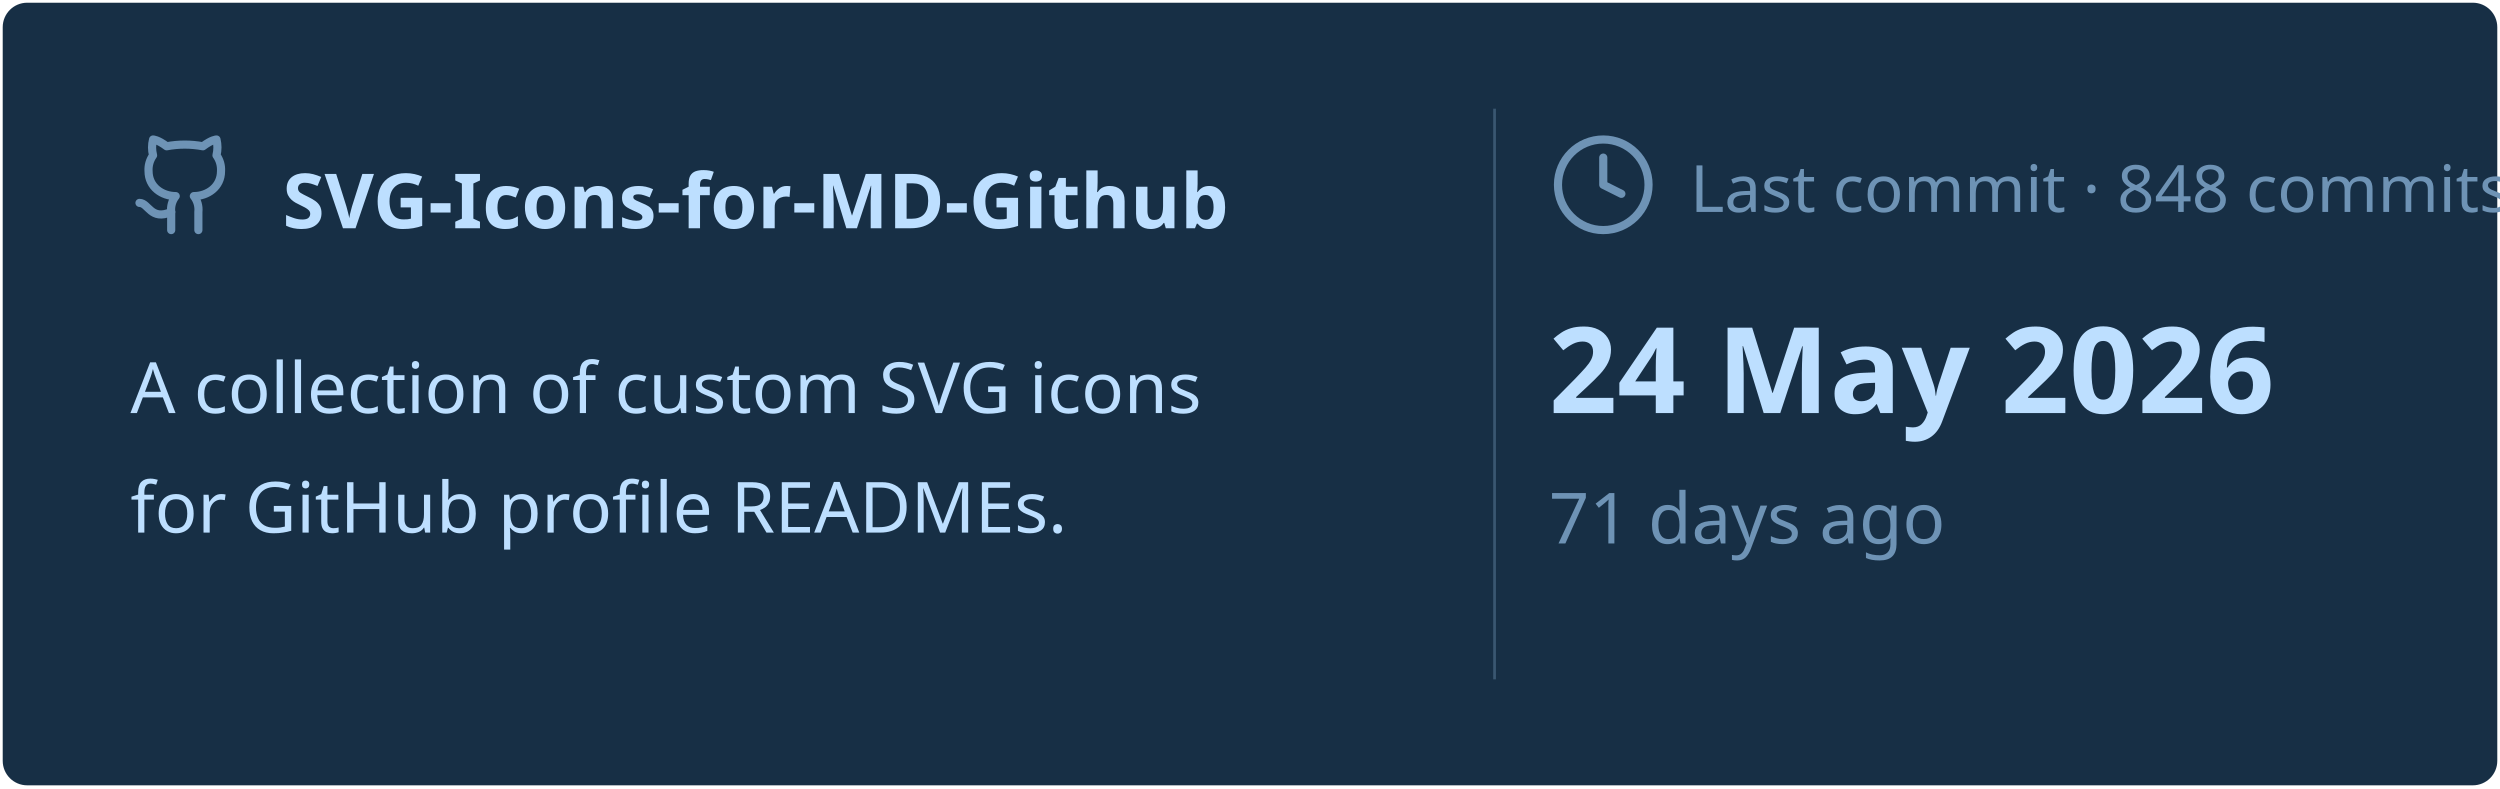
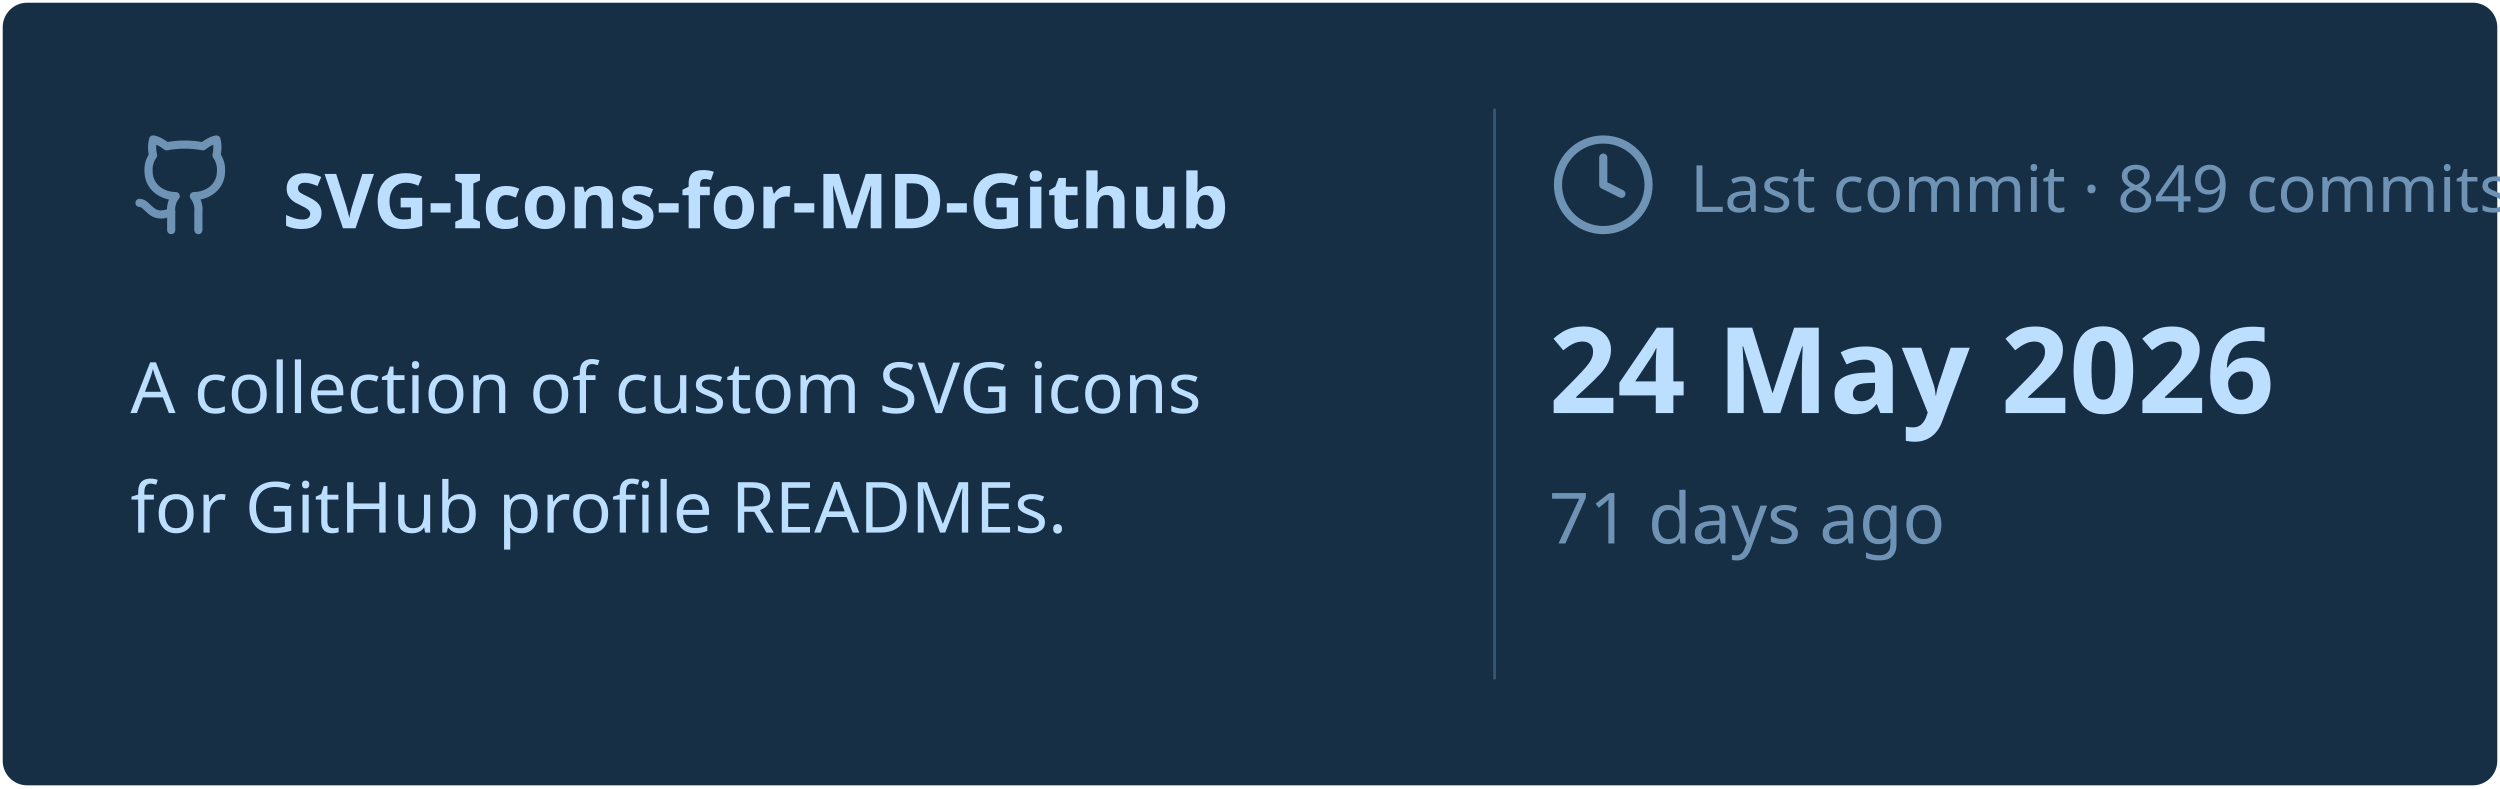
<svg xmlns="http://www.w3.org/2000/svg" viewBox="0 0 460 145" width="460px" height="145px">
  <rect stroke="#000000" stroke-opacity="0" fill="#172F45" rx="4.5" x="0.5" y="0.5" width="459" height="144" />
  <g transform="translate(24, 42)">
    <svg x="0" y="-18" width="20" height="20" viewBox="0 0 24 24" fill="none" stroke="#6E93B5" stroke-width="1.8" stroke-linecap="round" stroke-linejoin="round">
      <path d="M15 22v-4a4.8 4.8 0 0 0-1-3.5c3 0 6-2 6-5.5.08-1.25-.27-2.48-1-3.5.28-1.15.28-2.35 0-3.5 0 0-1 0-3 1.5-2.64-.5-5.36-.5-8 0C6 2 5 2 5 2c-.3 1.15-.3 2.35 0 3.5A5.403 5.403 0 0 0 4 9c0 3.5 3 5.5 6 5.5-.39.49-.68 1.05-.85 1.65-.17.6-.22 1.23-.15 1.85v4" />
      <path d="M9 18c-4.51 2-5-2-7-2" />
    </svg>
    <text x="28" y="0" font-family="&quot;Segoe UI&quot;, Ubuntu, sans-serif" font-size="14" font-weight="700" fill="#BDDFFF">SVG-Icons-for-MD-Github</text>
  </g>
  <text x="24" y="76" font-family="&quot;Segoe UI&quot;, Ubuntu, sans-serif" font-size="13" font-weight="400" fill="#BDDFFF">A collection of custom SVG icons</text>
  <text x="24" y="98" font-family="&quot;Segoe UI&quot;, Ubuntu, sans-serif" font-size="13" font-weight="400" fill="#BDDFFF">for GitHub profile READMEs.</text>
  <line x1="275" y1="20" x2="275" y2="125" stroke="#6E93B5" stroke-width="0.5" stroke-opacity="0.4" />
  <svg x="285" y="24" width="20" height="20" viewBox="0 0 24 24" fill="none" stroke="#6E93B5" stroke-width="1.8" stroke-linecap="round" stroke-linejoin="round">
    <circle cx="12" cy="12" r="10" />
    <polyline points="12 6 12 12 16 14" />
  </svg>
-   <text x="311" y="39" font-family="&quot;Segoe UI&quot;, Ubuntu, sans-serif" font-size="12" font-weight="400" fill="#6E93B5">Last commit · 848 commits</text>
+   <text x="311" y="39" font-family="&quot;Segoe UI&quot;, Ubuntu, sans-serif" font-size="12" font-weight="400" fill="#6E93B5">Last commit · 849 commits</text>
  <text x="285" y="76" font-family="&quot;Segoe UI&quot;, Ubuntu, sans-serif" font-size="22" font-weight="700" fill="#BDDFFF">24 May 2026</text>
  <text x="285" y="100" font-family="&quot;Segoe UI&quot;, Ubuntu, sans-serif" font-size="13" font-weight="400" fill="#6E93B5">71 days ago</text>
</svg>
